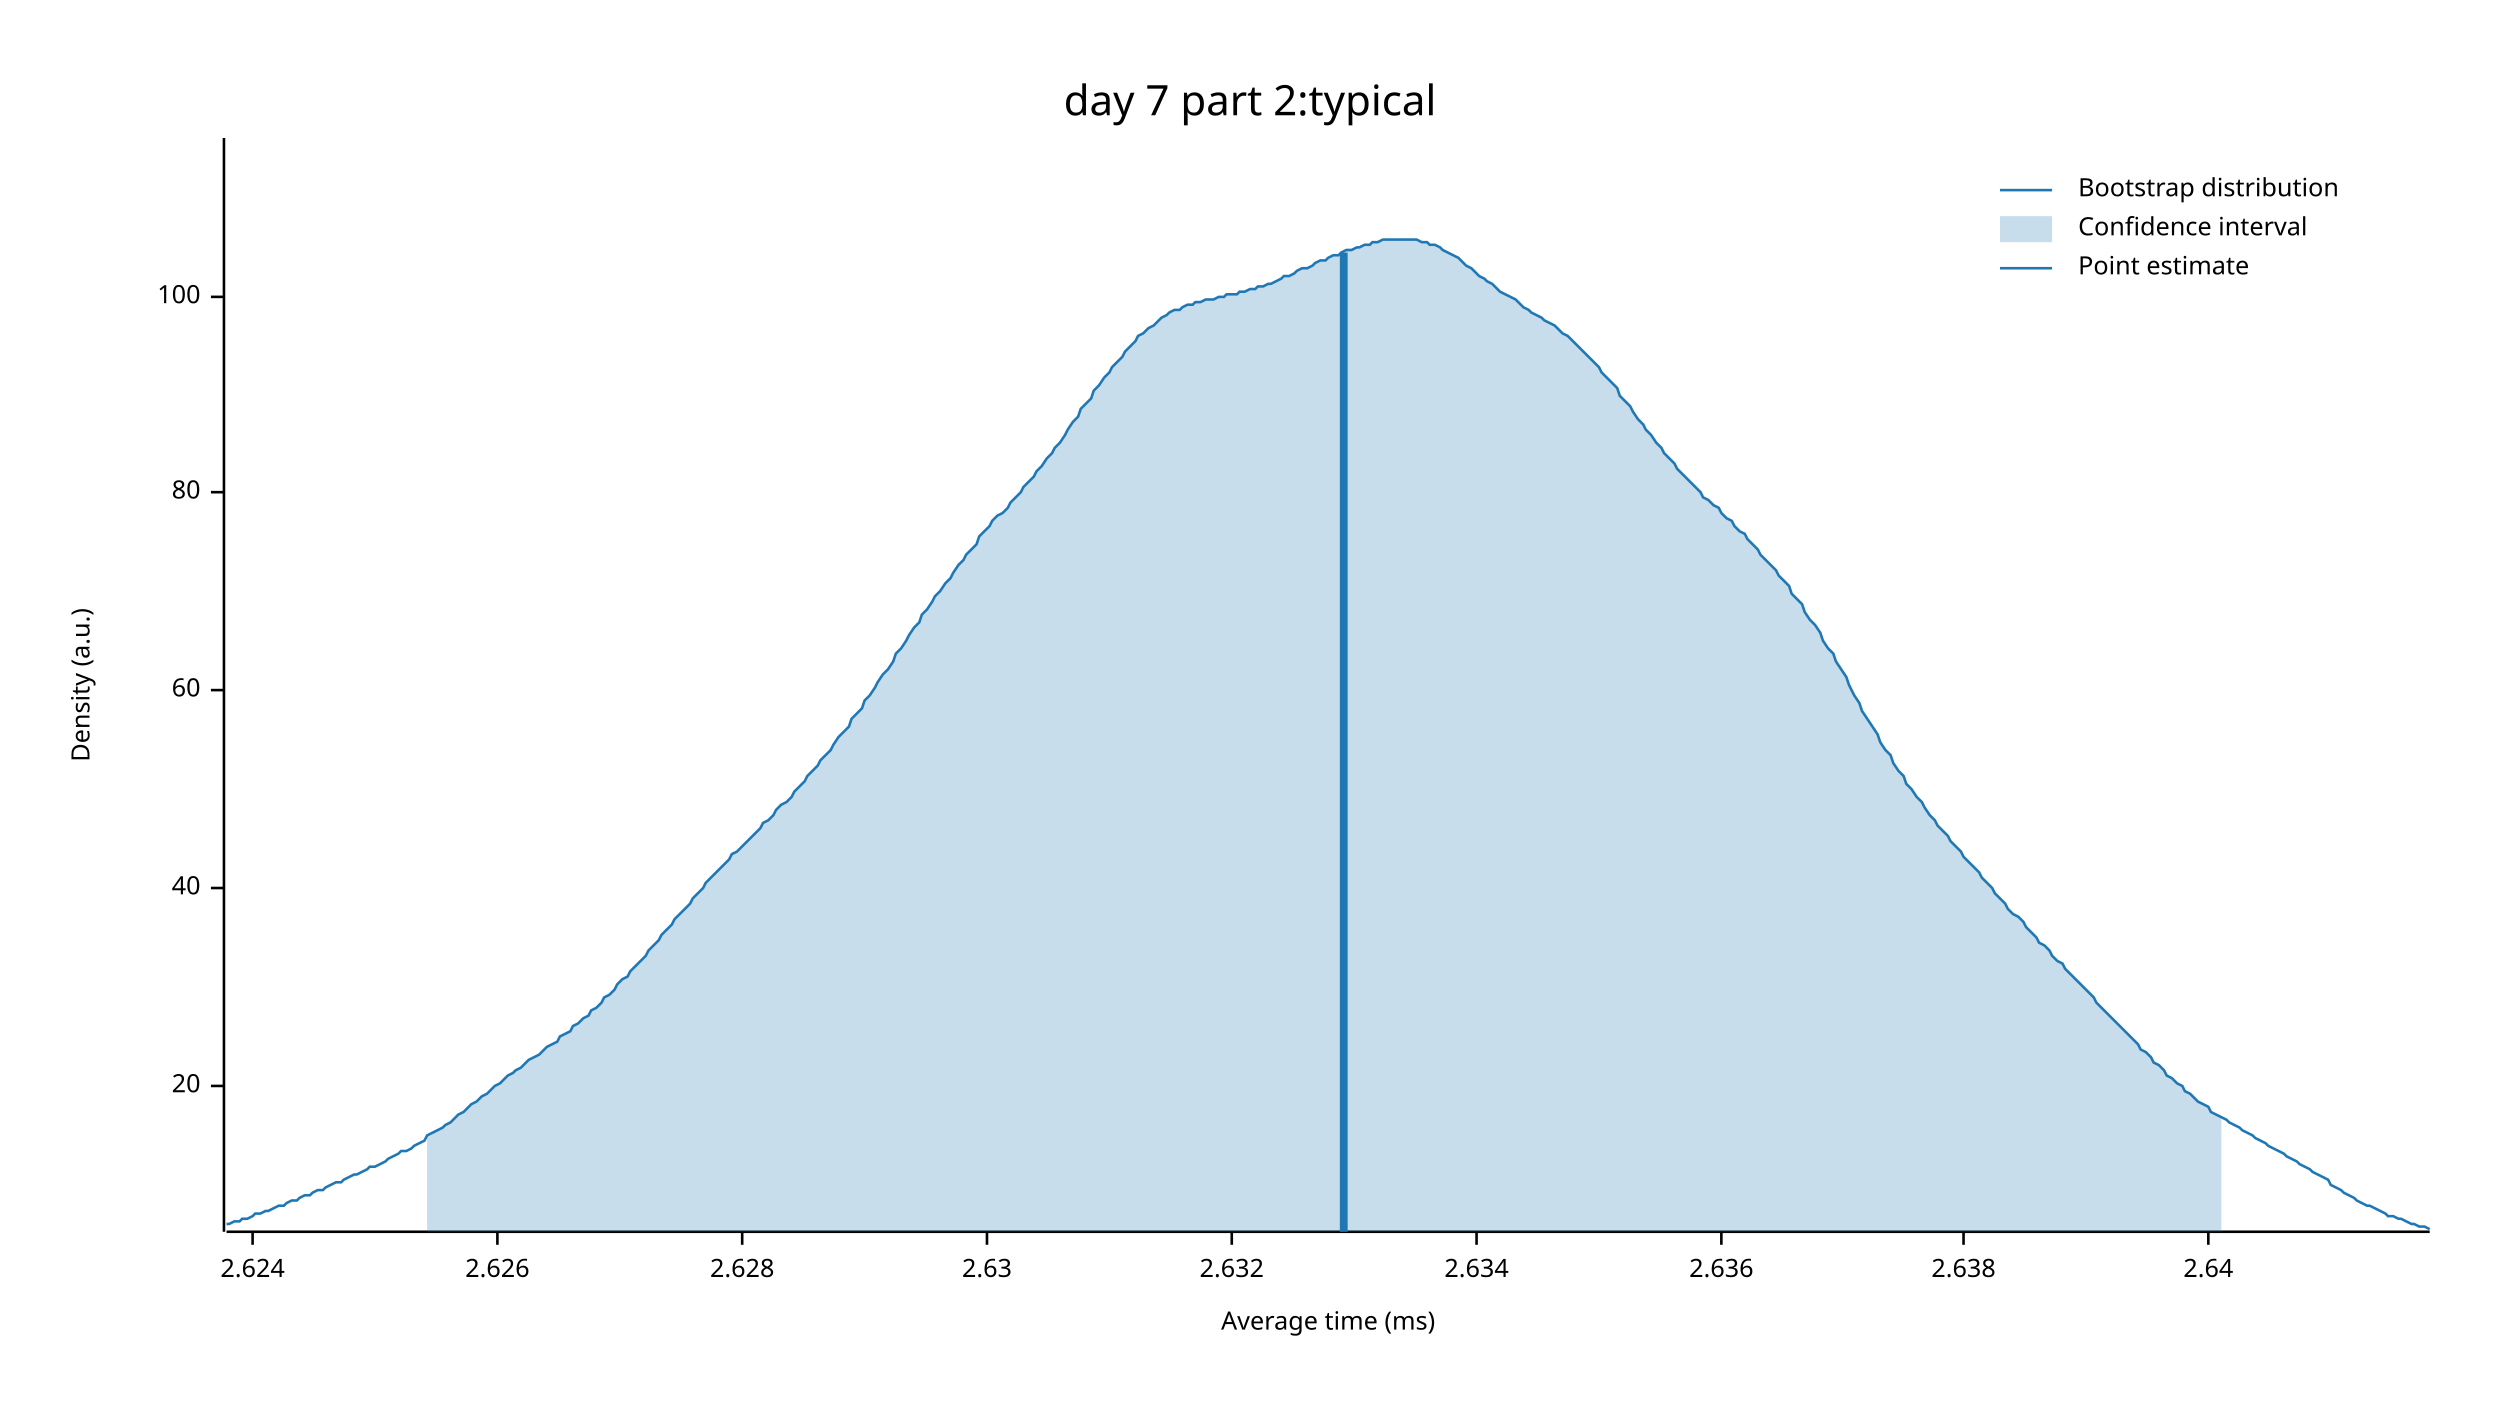
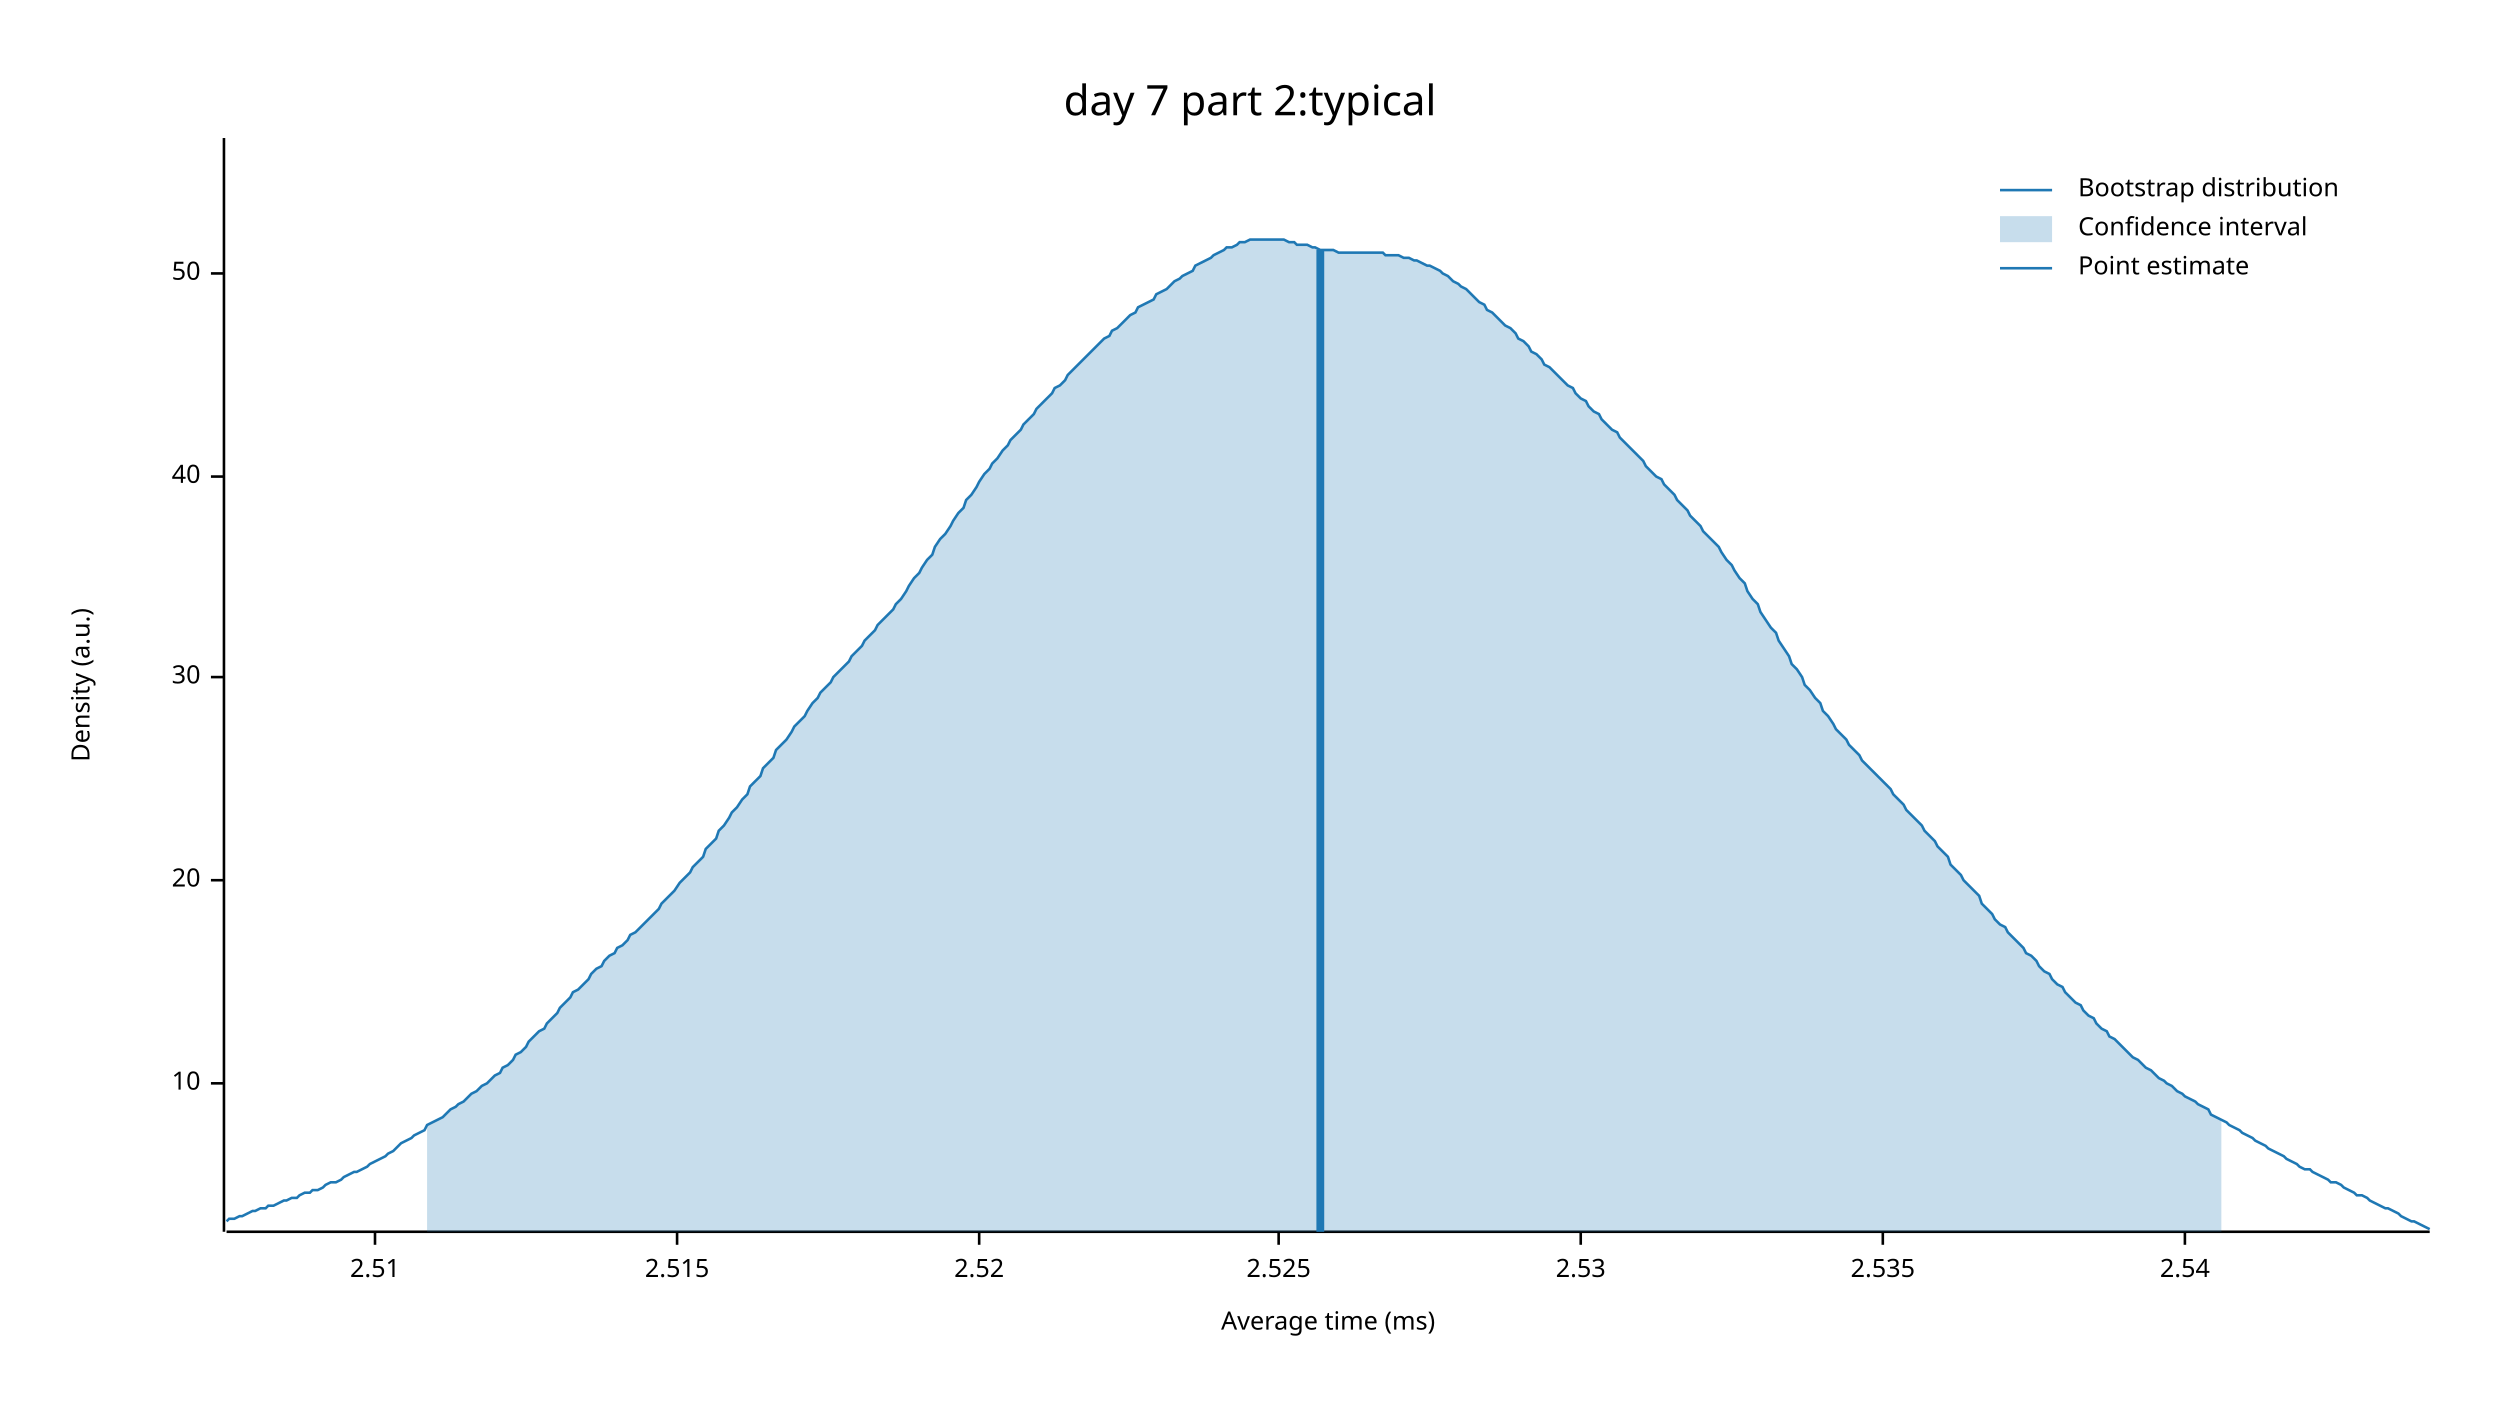
<svg xmlns="http://www.w3.org/2000/svg" width="960" height="540" viewBox="0 0 960 540">
  <text x="480" y="32" dy="0.76em" text-anchor="middle" font-family="sans-serif" font-size="16.129" opacity="1" fill="#000000">
day 7 part 2:typical
</text>
  <text x="27" y="263" dy="0.76em" text-anchor="middle" font-family="sans-serif" font-size="9.677" opacity="1" fill="#000000" transform="rotate(270, 27, 263)">
Density (a.u.)
</text>
  <text x="510" y="513" dy="-0.5ex" text-anchor="middle" font-family="sans-serif" font-size="9.677" opacity="1" fill="#000000">
Average time (ms)
</text>
  <polyline fill="none" opacity="1" stroke="#000000" stroke-width="1" points="86,53 86,473 " />
-   <text x="77" y="417" dy="0.5ex" text-anchor="end" font-family="sans-serif" font-size="9.677" opacity="1" fill="#000000">
+   <text x="77" y="416" dy="0.5ex" text-anchor="end" font-family="sans-serif" font-size="9.677" opacity="1" fill="#000000">
+ 10
+ </text>
+   <polyline fill="none" opacity="1" stroke="#000000" stroke-width="1" points="81,416 86,416 " />
+   <text x="77" y="338" dy="0.5ex" text-anchor="end" font-family="sans-serif" font-size="9.677" opacity="1" fill="#000000">
20
</text>
-   <polyline fill="none" opacity="1" stroke="#000000" stroke-width="1" points="81,417 86,417 " />
-   <text x="77" y="341" dy="0.5ex" text-anchor="end" font-family="sans-serif" font-size="9.677" opacity="1" fill="#000000">
+   <polyline fill="none" opacity="1" stroke="#000000" stroke-width="1" points="81,338 86,338 " />
+   <text x="77" y="260" dy="0.5ex" text-anchor="end" font-family="sans-serif" font-size="9.677" opacity="1" fill="#000000">
+ 30
+ </text>
+   <polyline fill="none" opacity="1" stroke="#000000" stroke-width="1" points="81,260 86,260 " />
+   <text x="77" y="183" dy="0.5ex" text-anchor="end" font-family="sans-serif" font-size="9.677" opacity="1" fill="#000000">
40
</text>
-   <polyline fill="none" opacity="1" stroke="#000000" stroke-width="1" points="81,341 86,341 " />
-   <text x="77" y="265" dy="0.5ex" text-anchor="end" font-family="sans-serif" font-size="9.677" opacity="1" fill="#000000">
- 60
+   <polyline fill="none" opacity="1" stroke="#000000" stroke-width="1" points="81,183 86,183 " />
+   <text x="77" y="105" dy="0.5ex" text-anchor="end" font-family="sans-serif" font-size="9.677" opacity="1" fill="#000000">
+ 50
</text>
-   <polyline fill="none" opacity="1" stroke="#000000" stroke-width="1" points="81,265 86,265 " />
-   <text x="77" y="189" dy="0.5ex" text-anchor="end" font-family="sans-serif" font-size="9.677" opacity="1" fill="#000000">
- 80
+   <polyline fill="none" opacity="1" stroke="#000000" stroke-width="1" points="81,105 86,105 " />
+   <polyline fill="none" opacity="1" stroke="#000000" stroke-width="1" points="87,473 933,473 " />
+   <text x="144" y="483" dy="0.76em" text-anchor="middle" font-family="sans-serif" font-size="9.677" opacity="1" fill="#000000">
+ 2.51
</text>
-   <polyline fill="none" opacity="1" stroke="#000000" stroke-width="1" points="81,189 86,189 " />
-   <text x="77" y="114" dy="0.5ex" text-anchor="end" font-family="sans-serif" font-size="9.677" opacity="1" fill="#000000">
- 100
+   <polyline fill="none" opacity="1" stroke="#000000" stroke-width="1" points="144,473 144,478 " />
+   <text x="260" y="483" dy="0.76em" text-anchor="middle" font-family="sans-serif" font-size="9.677" opacity="1" fill="#000000">
+ 2.515
</text>
-   <polyline fill="none" opacity="1" stroke="#000000" stroke-width="1" points="81,114 86,114 " />
-   <polyline fill="none" opacity="1" stroke="#000000" stroke-width="1" points="87,473 933,473 " />
-   <text x="97" y="483" dy="0.76em" text-anchor="middle" font-family="sans-serif" font-size="9.677" opacity="1" fill="#000000">
- 2.624
+   <polyline fill="none" opacity="1" stroke="#000000" stroke-width="1" points="260,473 260,478 " />
+   <text x="376" y="483" dy="0.76em" text-anchor="middle" font-family="sans-serif" font-size="9.677" opacity="1" fill="#000000">
+ 2.52
</text>
-   <polyline fill="none" opacity="1" stroke="#000000" stroke-width="1" points="97,473 97,478 " />
-   <text x="191" y="483" dy="0.76em" text-anchor="middle" font-family="sans-serif" font-size="9.677" opacity="1" fill="#000000">
- 2.626
+   <polyline fill="none" opacity="1" stroke="#000000" stroke-width="1" points="376,473 376,478 " />
+   <text x="491" y="483" dy="0.76em" text-anchor="middle" font-family="sans-serif" font-size="9.677" opacity="1" fill="#000000">
+ 2.525
</text>
-   <polyline fill="none" opacity="1" stroke="#000000" stroke-width="1" points="191,473 191,478 " />
-   <text x="285" y="483" dy="0.76em" text-anchor="middle" font-family="sans-serif" font-size="9.677" opacity="1" fill="#000000">
- 2.628
+   <polyline fill="none" opacity="1" stroke="#000000" stroke-width="1" points="491,473 491,478 " />
+   <text x="607" y="483" dy="0.76em" text-anchor="middle" font-family="sans-serif" font-size="9.677" opacity="1" fill="#000000">
+ 2.53
</text>
-   <polyline fill="none" opacity="1" stroke="#000000" stroke-width="1" points="285,473 285,478 " />
-   <text x="379" y="483" dy="0.76em" text-anchor="middle" font-family="sans-serif" font-size="9.677" opacity="1" fill="#000000">
- 2.63
+   <polyline fill="none" opacity="1" stroke="#000000" stroke-width="1" points="607,473 607,478 " />
+   <text x="723" y="483" dy="0.76em" text-anchor="middle" font-family="sans-serif" font-size="9.677" opacity="1" fill="#000000">
+ 2.535
</text>
-   <polyline fill="none" opacity="1" stroke="#000000" stroke-width="1" points="379,473 379,478 " />
-   <text x="473" y="483" dy="0.76em" text-anchor="middle" font-family="sans-serif" font-size="9.677" opacity="1" fill="#000000">
- 2.632
+   <polyline fill="none" opacity="1" stroke="#000000" stroke-width="1" points="723,473 723,478 " />
+   <text x="839" y="483" dy="0.76em" text-anchor="middle" font-family="sans-serif" font-size="9.677" opacity="1" fill="#000000">
+ 2.54
</text>
-   <polyline fill="none" opacity="1" stroke="#000000" stroke-width="1" points="473,473 473,478 " />
-   <text x="567" y="483" dy="0.76em" text-anchor="middle" font-family="sans-serif" font-size="9.677" opacity="1" fill="#000000">
- 2.634
- </text>
-   <polyline fill="none" opacity="1" stroke="#000000" stroke-width="1" points="567,473 567,478 " />
-   <text x="661" y="483" dy="0.76em" text-anchor="middle" font-family="sans-serif" font-size="9.677" opacity="1" fill="#000000">
- 2.636
- </text>
-   <polyline fill="none" opacity="1" stroke="#000000" stroke-width="1" points="661,473 661,478 " />
-   <text x="754" y="483" dy="0.76em" text-anchor="middle" font-family="sans-serif" font-size="9.677" opacity="1" fill="#000000">
- 2.638
- </text>
-   <polyline fill="none" opacity="1" stroke="#000000" stroke-width="1" points="754,473 754,478 " />
-   <text x="848" y="483" dy="0.76em" text-anchor="middle" font-family="sans-serif" font-size="9.677" opacity="1" fill="#000000">
- 2.64
- </text>
-   <polyline fill="none" opacity="1" stroke="#000000" stroke-width="1" points="848,473 848,478 " />
-   <polyline fill="none" opacity="1" stroke="#1F78B4" stroke-width="1" points="87,470 88,470 90,469 92,469 93,468 95,468 97,467 98,466 100,466 102,465 103,465 105,464 107,463 109,463 110,462 112,461 114,461 115,460 117,459 119,459 120,458 122,457 124,457 125,456 127,455 129,454 131,454 132,453 134,452 136,451 137,451 139,450 141,449 142,448 144,448 146,447 148,446 149,445 151,444 153,443 154,442 156,442 158,441 159,440 161,439 163,438 164,436 166,435 168,434 170,433 171,432 173,431 175,429 176,428 178,427 180,425 181,424 183,423 185,421 187,420 188,419 190,417 192,416 193,415 195,413 197,412 198,411 200,410 202,408 203,407 205,406 207,405 209,403 210,402 212,401 214,400 215,398 217,397 219,396 220,394 222,393 224,391 226,390 227,388 229,387 231,385 232,383 234,382 236,380 237,378 239,376 241,375 242,373 244,371 246,369 248,367 249,365 251,363 253,361 254,359 256,357 258,355 259,353 261,351 263,349 265,347 266,345 268,343 270,341 271,339 273,337 275,335 276,334 278,332 280,330 281,328 283,327 285,325 287,323 288,322 290,320 292,318 293,316 295,315 297,313 298,311 300,309 302,308 304,306 305,304 307,302 309,300 310,298 312,296 314,294 315,292 317,290 319,288 320,286 322,283 324,281 326,279 327,276 329,274 331,272 332,269 334,267 336,264 337,262 339,259 341,257 343,254 344,251 346,249 348,246 349,244 351,241 353,239 354,236 356,234 358,231 359,229 361,227 363,224 365,222 366,220 368,217 370,215 371,213 373,211 375,209 376,206 378,204 380,202 381,200 383,198 385,197 387,195 388,193 390,191 392,189 393,187 395,185 397,183 398,181 400,179 402,176 404,174 405,172 407,170 409,167 410,165 412,162 414,160 415,157 417,155 419,153 420,150 422,148 424,145 426,143 427,141 429,139 431,137 432,135 434,133 436,131 437,129 439,128 441,126 443,125 444,124 446,122 448,121 449,120 451,119 453,119 454,118 456,117 458,117 459,116 461,116 463,115 465,115 466,115 468,114 470,114 471,113 473,113 475,113 476,112 478,112 480,111 482,111 483,110 485,110 487,109 488,109 490,108 492,107 493,106 495,106 497,105 498,104 500,103 502,103 504,102 505,101 507,100 509,100 510,99 512,98 514,98 515,97 517,96 519,96 521,95 522,95 524,94 526,94 527,93 529,93 531,92 532,92 534,92 536,92 537,92 539,92 541,92 543,92 544,92 546,93 548,93 549,94 551,94 553,95 554,96 556,97 558,98 560,99 561,100 563,102 565,103 566,104 568,106 570,107 571,108 573,109 575,111 576,112 578,113 580,114 582,115 583,116 585,118 587,119 588,120 590,121 592,122 593,123 595,124 597,125 599,127 600,128 602,129 604,131 605,132 607,134 609,136 610,137 612,139 614,141 615,143 617,145 619,147 621,149 622,152 624,154 626,156 627,158 629,161 631,163 632,165 634,167 636,170 638,172 639,174 641,176 643,178 644,180 646,182 648,184 649,185 651,187 653,189 654,191 656,192 658,194 660,195 661,197 663,199 665,200 666,202 668,204 670,205 671,207 673,209 675,211 676,213 678,215 680,217 682,219 683,221 685,223 687,225 688,228 690,230 692,232 693,235 695,238 697,240 699,243 700,246 702,249 704,251 705,254 707,257 709,260 710,263 712,267 714,270 715,273 717,276 719,279 721,282 722,285 724,288 726,290 727,293 729,296 731,298 732,301 734,303 736,306 738,308 739,310 741,313 743,315 744,317 746,319 748,321 749,323 751,325 753,327 754,329 756,331 758,333 760,335 761,337 763,339 765,341 766,343 768,345 770,347 771,349 773,351 775,352 777,354 778,356 780,358 782,360 783,362 785,363 787,365 788,367 790,369 792,370 793,372 795,374 797,376 799,378 800,379 802,381 804,383 805,385 807,387 809,389 810,390 812,392 814,394 816,396 817,397 819,399 821,401 822,403 824,404 826,406 827,408 829,409 831,411 832,413 834,414 836,416 838,417 839,419 841,420 843,422 844,423 846,424 848,425 849,427 851,428 853,429 855,430 856,431 858,432 860,433 861,434 863,435 865,436 866,437 868,438 870,439 871,440 873,441 875,442 877,443 878,444 880,445 882,446 883,447 885,448 887,449 888,450 890,451 892,452 894,453 895,455 897,456 899,457 900,458 902,459 904,460 905,461 907,462 909,463 910,463 912,464 914,465 916,466 917,467 919,467 921,468 922,468 924,469 926,470 927,470 929,471 931,471 933,472 " />
-   <polygon opacity="0.25" fill="#1F78B4" points="164,436 166,435 168,434 170,433 171,432 173,431 175,429 176,428 178,427 180,425 181,424 183,423 185,421 187,420 188,419 190,417 192,416 193,415 195,413 197,412 198,411 200,410 202,408 203,407 205,406 207,405 209,403 210,402 212,401 214,400 215,398 217,397 219,396 220,394 222,393 224,391 226,390 227,388 229,387 231,385 232,383 234,382 236,380 237,378 239,376 241,375 242,373 244,371 246,369 248,367 249,365 251,363 253,361 254,359 256,357 258,355 259,353 261,351 263,349 265,347 266,345 268,343 270,341 271,339 273,337 275,335 276,334 278,332 280,330 281,328 283,327 285,325 287,323 288,322 290,320 292,318 293,316 295,315 297,313 298,311 300,309 302,308 304,306 305,304 307,302 309,300 310,298 312,296 314,294 315,292 317,290 319,288 320,286 322,283 324,281 326,279 327,276 329,274 331,272 332,269 334,267 336,264 337,262 339,259 341,257 343,254 344,251 346,249 348,246 349,244 351,241 353,239 354,236 356,234 358,231 359,229 361,227 363,224 365,222 366,220 368,217 370,215 371,213 373,211 375,209 376,206 378,204 380,202 381,200 383,198 385,197 387,195 388,193 390,191 392,189 393,187 395,185 397,183 398,181 400,179 402,176 404,174 405,172 407,170 409,167 410,165 412,162 414,160 415,157 417,155 419,153 420,150 422,148 424,145 426,143 427,141 429,139 431,137 432,135 434,133 436,131 437,129 439,128 441,126 443,125 444,124 446,122 448,121 449,120 451,119 453,119 454,118 456,117 458,117 459,116 461,116 463,115 465,115 466,115 468,114 470,114 471,113 473,113 475,113 476,112 478,112 480,111 482,111 483,110 485,110 487,109 488,109 490,108 492,107 493,106 495,106 497,105 498,104 500,103 502,103 504,102 505,101 507,100 509,100 510,99 512,98 514,98 515,97 517,96 519,96 521,95 522,95 524,94 526,94 527,93 529,93 531,92 532,92 534,92 536,92 537,92 539,92 541,92 543,92 544,92 546,93 548,93 549,94 551,94 553,95 554,96 556,97 558,98 560,99 561,100 563,102 565,103 566,104 568,106 570,107 571,108 573,109 575,111 576,112 578,113 580,114 582,115 583,116 585,118 587,119 588,120 590,121 592,122 593,123 595,124 597,125 599,127 600,128 602,129 604,131 605,132 607,134 609,136 610,137 612,139 614,141 615,143 617,145 619,147 621,149 622,152 624,154 626,156 627,158 629,161 631,163 632,165 634,167 636,170 638,172 639,174 641,176 643,178 644,180 646,182 648,184 649,185 651,187 653,189 654,191 656,192 658,194 660,195 661,197 663,199 665,200 666,202 668,204 670,205 671,207 673,209 675,211 676,213 678,215 680,217 682,219 683,221 685,223 687,225 688,228 690,230 692,232 693,235 695,238 697,240 699,243 700,246 702,249 704,251 705,254 707,257 709,260 710,263 712,267 714,270 715,273 717,276 719,279 721,282 722,285 724,288 726,290 727,293 729,296 731,298 732,301 734,303 736,306 738,308 739,310 741,313 743,315 744,317 746,319 748,321 749,323 751,325 753,327 754,329 756,331 758,333 760,335 761,337 763,339 765,341 766,343 768,345 770,347 771,349 773,351 775,352 777,354 778,356 780,358 782,360 783,362 785,363 787,365 788,367 790,369 792,370 793,372 795,374 797,376 799,378 800,379 802,381 804,383 805,385 807,387 809,389 810,390 812,392 814,394 816,396 817,397 819,399 821,401 822,403 824,404 826,406 827,408 829,409 831,411 832,413 834,414 836,416 838,417 839,419 841,420 843,422 844,423 846,424 848,425 849,427 851,428 853,429 853,473 164,473 " />
-   <polyline fill="none" opacity="1" stroke="#1F78B4" stroke-width="3" points="516,473 516,97 " />
+   <polyline fill="none" opacity="1" stroke="#000000" stroke-width="1" points="839,473 839,478 " />
+   <polyline fill="none" opacity="1" stroke="#1F78B4" stroke-width="1" points="87,469 88,468 90,468 92,467 93,467 95,466 97,465 98,465 100,464 102,464 103,463 105,463 107,462 109,461 110,461 112,460 114,460 115,459 117,458 119,458 120,457 122,457 124,456 125,455 127,454 129,454 131,453 132,452 134,451 136,450 137,450 139,449 141,448 142,447 144,446 146,445 148,444 149,443 151,442 153,440 154,439 156,438 158,437 159,436 161,435 163,434 164,432 166,431 168,430 170,429 171,428 173,426 175,425 176,424 178,423 180,421 181,420 183,419 185,417 187,416 188,415 190,413 192,412 193,410 195,409 197,407 198,405 200,404 202,402 203,400 205,398 207,396 209,395 210,393 212,391 214,389 215,387 217,385 219,383 220,381 222,380 224,378 226,376 227,374 229,372 231,371 232,369 234,367 236,366 237,364 239,363 241,361 242,359 244,358 246,356 248,354 249,353 251,351 253,349 254,347 256,345 258,343 259,342 261,339 263,337 265,335 266,333 268,331 270,329 271,326 273,324 275,322 276,319 278,317 280,314 281,312 283,310 285,307 287,305 288,302 290,300 292,298 293,295 295,293 297,291 298,288 300,286 302,284 304,281 305,279 307,277 309,275 310,273 312,270 314,268 315,266 317,264 319,262 320,260 322,258 324,256 326,254 327,252 329,250 331,248 332,246 334,244 336,242 337,240 339,238 341,236 343,234 344,232 346,230 348,227 349,225 351,222 353,220 354,218 356,215 358,213 359,210 361,207 363,205 365,202 366,200 368,197 370,195 371,192 373,190 375,187 376,185 378,182 380,180 381,178 383,176 385,173 387,171 388,169 390,167 392,165 393,163 395,161 397,159 398,157 400,155 402,153 404,151 405,149 407,148 409,146 410,144 412,142 414,140 415,139 417,137 419,135 420,134 422,132 424,130 426,129 427,127 429,126 431,124 432,123 434,121 436,120 437,118 439,117 441,116 443,115 444,113 446,112 448,111 449,110 451,108 453,107 454,106 456,105 458,104 459,102 461,101 463,100 465,99 466,98 468,97 470,96 471,95 473,95 475,94 476,93 478,93 480,92 482,92 483,92 485,92 487,92 488,92 490,92 492,92 493,92 495,93 497,93 498,94 500,94 502,94 504,95 505,95 507,96 509,96 510,96 512,96 514,97 515,97 517,97 519,97 521,97 522,97 524,97 526,97 527,97 529,97 531,97 532,98 534,98 536,98 537,98 539,99 541,99 543,100 544,100 546,101 548,102 549,102 551,103 553,104 554,105 556,106 558,108 560,109 561,110 563,111 565,113 566,114 568,116 570,117 571,119 573,120 575,122 576,123 578,125 580,126 582,128 583,130 585,131 587,133 588,135 590,136 592,138 593,140 595,141 597,143 599,145 600,146 602,148 604,149 605,151 607,153 609,154 610,156 612,158 614,159 615,161 617,163 619,165 621,166 622,168 624,170 626,172 627,173 629,175 631,177 632,179 634,181 636,183 638,184 639,186 641,188 643,190 644,192 646,194 648,196 649,198 651,200 653,202 654,204 656,206 658,208 660,210 661,212 663,215 665,217 666,219 668,222 670,224 671,227 673,230 675,232 676,235 678,238 680,241 682,243 683,246 685,249 687,252 688,255 690,257 692,260 693,263 695,265 697,268 699,270 700,273 702,275 704,278 705,280 707,282 709,284 710,286 712,288 714,290 715,292 717,294 719,296 721,298 722,299 724,301 726,303 727,305 729,307 731,309 732,311 734,313 736,315 738,317 739,319 741,321 743,323 744,325 746,327 748,329 749,332 751,334 753,336 754,338 756,340 758,342 760,344 761,347 763,349 765,351 766,353 768,355 770,356 771,358 773,360 775,362 777,364 778,366 780,367 782,369 783,371 785,373 787,374 788,376 790,378 792,379 793,381 795,383 797,385 799,386 800,388 802,390 804,391 805,393 807,395 809,396 810,398 812,399 814,401 816,403 817,404 819,406 821,407 822,408 824,410 826,411 827,412 829,414 831,415 832,416 834,417 836,419 838,420 839,421 841,422 843,423 844,424 846,425 848,426 849,428 851,429 853,430 855,431 856,432 858,433 860,434 861,435 863,436 865,437 866,438 868,439 870,440 871,441 873,442 875,443 877,444 878,445 880,446 882,447 883,448 885,449 887,449 888,450 890,451 892,452 894,453 895,454 897,454 899,455 900,456 902,457 904,458 905,459 907,459 909,460 910,461 912,462 914,463 916,464 917,464 919,465 921,466 922,467 924,468 926,469 927,469 929,470 931,471 933,472 " />
+   <polygon opacity="0.25" fill="#1F78B4" points="164,432 166,431 168,430 170,429 171,428 173,426 175,425 176,424 178,423 180,421 181,420 183,419 185,417 187,416 188,415 190,413 192,412 193,410 195,409 197,407 198,405 200,404 202,402 203,400 205,398 207,396 209,395 210,393 212,391 214,389 215,387 217,385 219,383 220,381 222,380 224,378 226,376 227,374 229,372 231,371 232,369 234,367 236,366 237,364 239,363 241,361 242,359 244,358 246,356 248,354 249,353 251,351 253,349 254,347 256,345 258,343 259,342 261,339 263,337 265,335 266,333 268,331 270,329 271,326 273,324 275,322 276,319 278,317 280,314 281,312 283,310 285,307 287,305 288,302 290,300 292,298 293,295 295,293 297,291 298,288 300,286 302,284 304,281 305,279 307,277 309,275 310,273 312,270 314,268 315,266 317,264 319,262 320,260 322,258 324,256 326,254 327,252 329,250 331,248 332,246 334,244 336,242 337,240 339,238 341,236 343,234 344,232 346,230 348,227 349,225 351,222 353,220 354,218 356,215 358,213 359,210 361,207 363,205 365,202 366,200 368,197 370,195 371,192 373,190 375,187 376,185 378,182 380,180 381,178 383,176 385,173 387,171 388,169 390,167 392,165 393,163 395,161 397,159 398,157 400,155 402,153 404,151 405,149 407,148 409,146 410,144 412,142 414,140 415,139 417,137 419,135 420,134 422,132 424,130 426,129 427,127 429,126 431,124 432,123 434,121 436,120 437,118 439,117 441,116 443,115 444,113 446,112 448,111 449,110 451,108 453,107 454,106 456,105 458,104 459,102 461,101 463,100 465,99 466,98 468,97 470,96 471,95 473,95 475,94 476,93 478,93 480,92 482,92 483,92 485,92 487,92 488,92 490,92 492,92 493,92 495,93 497,93 498,94 500,94 502,94 504,95 505,95 507,96 509,96 510,96 512,96 514,97 515,97 517,97 519,97 521,97 522,97 524,97 526,97 527,97 529,97 531,97 532,98 534,98 536,98 537,98 539,99 541,99 543,100 544,100 546,101 548,102 549,102 551,103 553,104 554,105 556,106 558,108 560,109 561,110 563,111 565,113 566,114 568,116 570,117 571,119 573,120 575,122 576,123 578,125 580,126 582,128 583,130 585,131 587,133 588,135 590,136 592,138 593,140 595,141 597,143 599,145 600,146 602,148 604,149 605,151 607,153 609,154 610,156 612,158 614,159 615,161 617,163 619,165 621,166 622,168 624,170 626,172 627,173 629,175 631,177 632,179 634,181 636,183 638,184 639,186 641,188 643,190 644,192 646,194 648,196 649,198 651,200 653,202 654,204 656,206 658,208 660,210 661,212 663,215 665,217 666,219 668,222 670,224 671,227 673,230 675,232 676,235 678,238 680,241 682,243 683,246 685,249 687,252 688,255 690,257 692,260 693,263 695,265 697,268 699,270 700,273 702,275 704,278 705,280 707,282 709,284 710,286 712,288 714,290 715,292 717,294 719,296 721,298 722,299 724,301 726,303 727,305 729,307 731,309 732,311 734,313 736,315 738,317 739,319 741,321 743,323 744,325 746,327 748,329 749,332 751,334 753,336 754,338 756,340 758,342 760,344 761,347 763,349 765,351 766,353 768,355 770,356 771,358 773,360 775,362 777,364 778,366 780,367 782,369 783,371 785,373 787,374 788,376 790,378 792,379 793,381 795,383 797,385 799,386 800,388 802,390 804,391 805,393 807,395 809,396 810,398 812,399 814,401 816,403 817,404 819,406 821,407 822,408 824,410 826,411 827,412 829,414 831,415 832,416 834,417 836,419 838,420 839,421 841,422 843,423 844,424 846,425 848,426 849,428 851,429 853,430 853,473 164,473 " />
+   <polyline fill="none" opacity="1" stroke="#1F78B4" stroke-width="3" points="507,473 507,96 " />
  <text x="798" y="68" dy="0.76em" text-anchor="start" font-family="sans-serif" font-size="9.677" opacity="1" fill="#000000">
Bootstrap distribution
</text>
  <text x="798" y="83" dy="0.76em" text-anchor="start" font-family="sans-serif" font-size="9.677" opacity="1" fill="#000000">
Confidence interval
</text>
  <text x="798" y="98" dy="0.76em" text-anchor="start" font-family="sans-serif" font-size="9.677" opacity="1" fill="#000000">
Point estimate
</text>
  <polyline fill="none" opacity="1" stroke="#1F78B4" stroke-width="1" points="768,73 788,73 " />
  <rect x="768" y="83" width="20" height="10" opacity="0.25" fill="#1F78B4" stroke="none" />
  <polyline fill="none" opacity="1" stroke="#1F78B4" stroke-width="1" points="768,103 788,103 " />
</svg>
